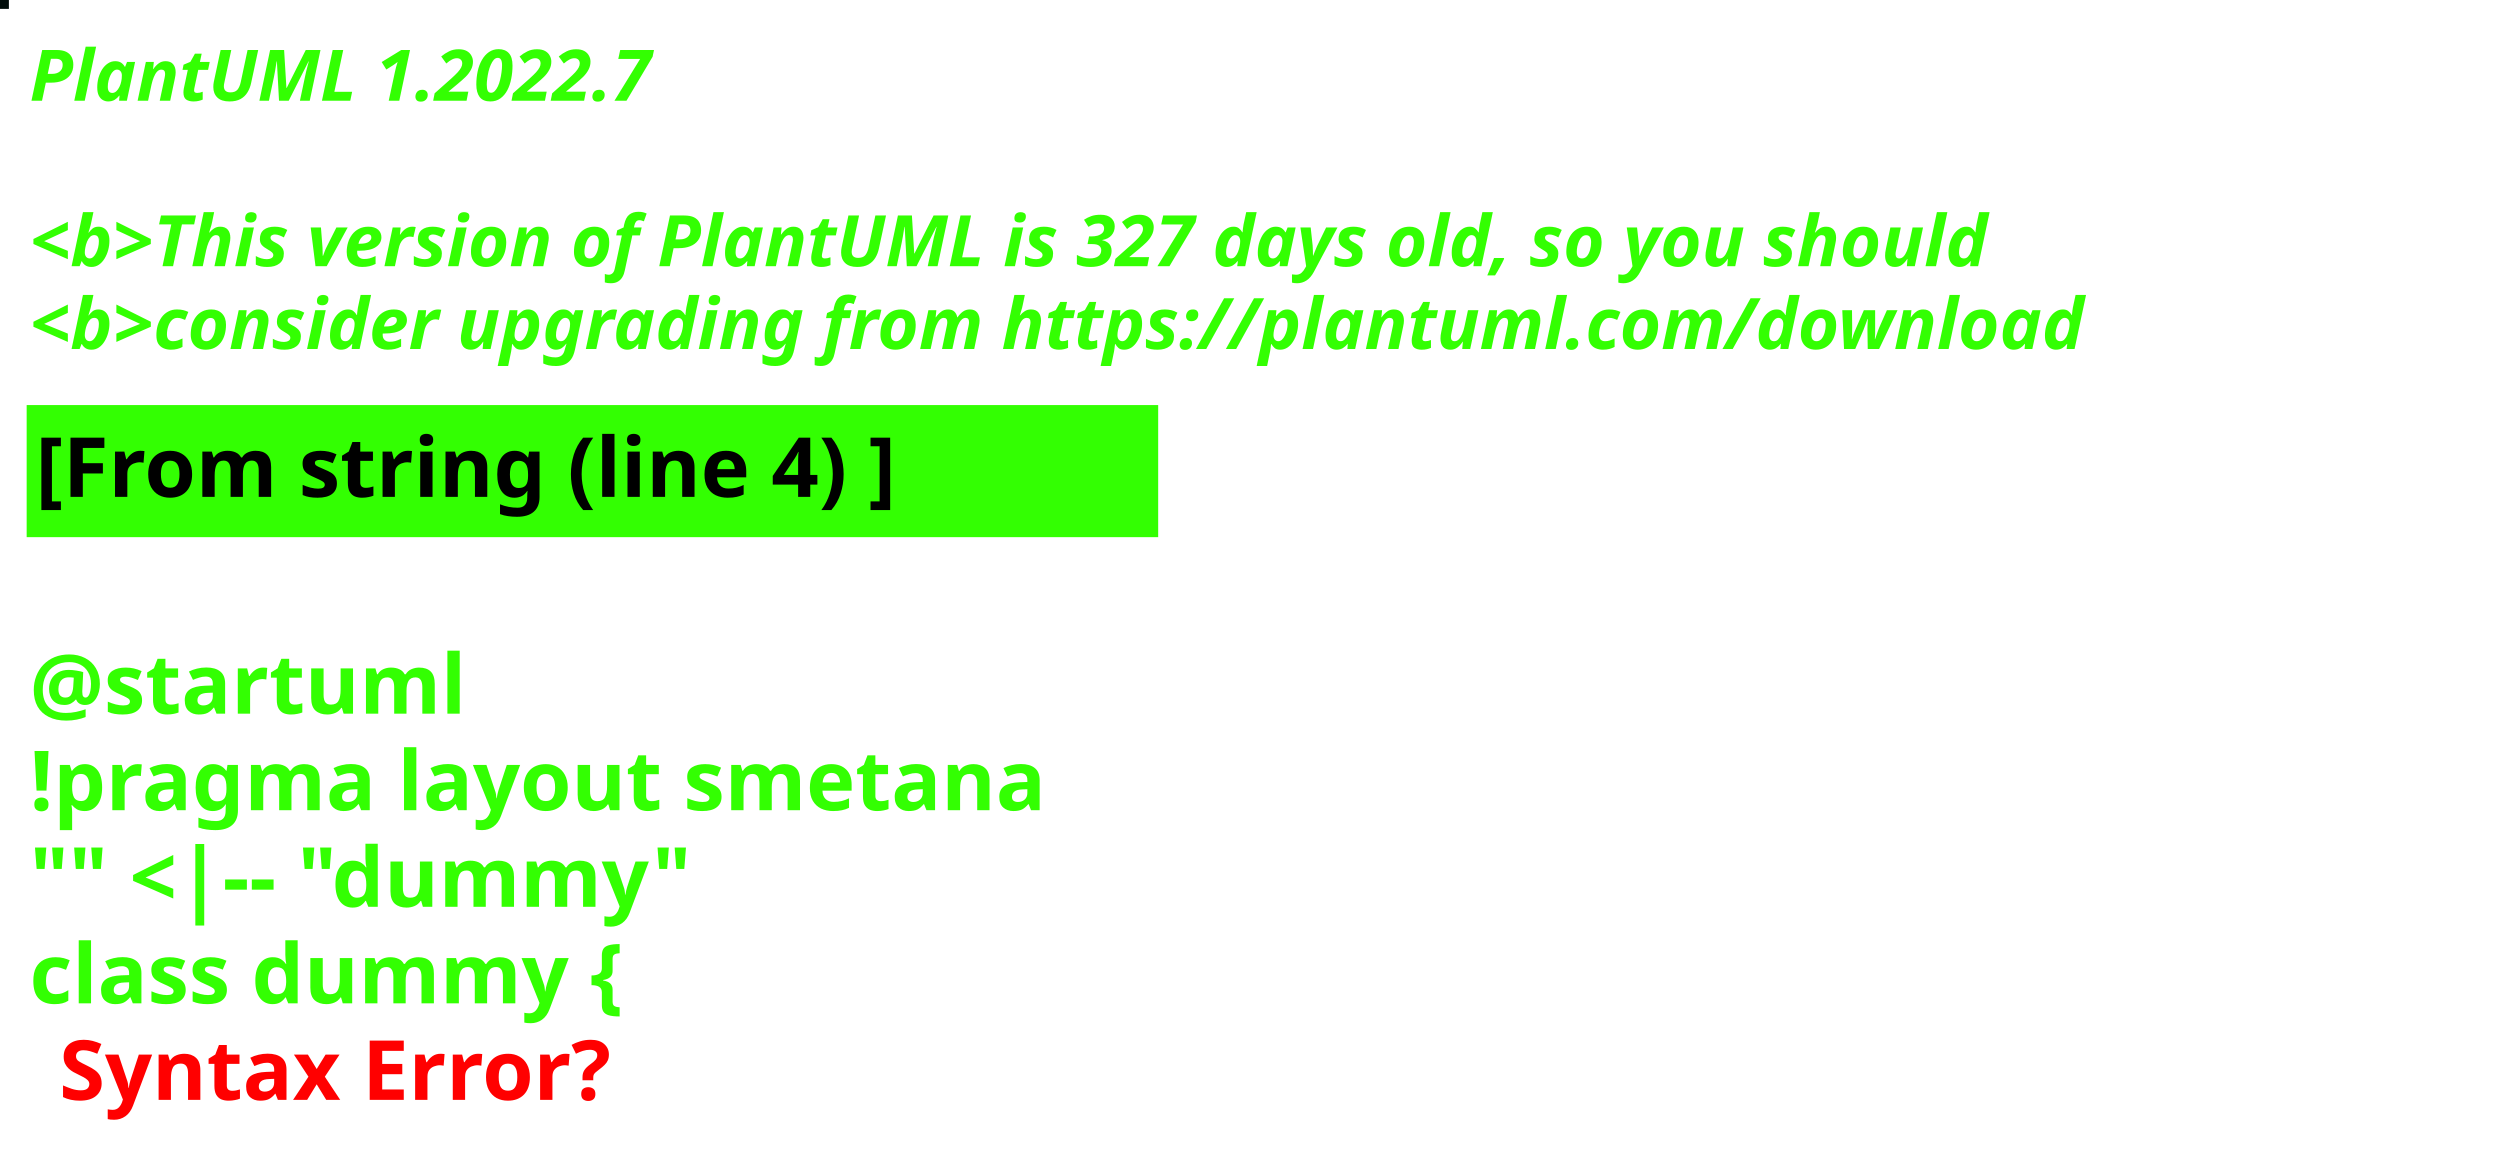
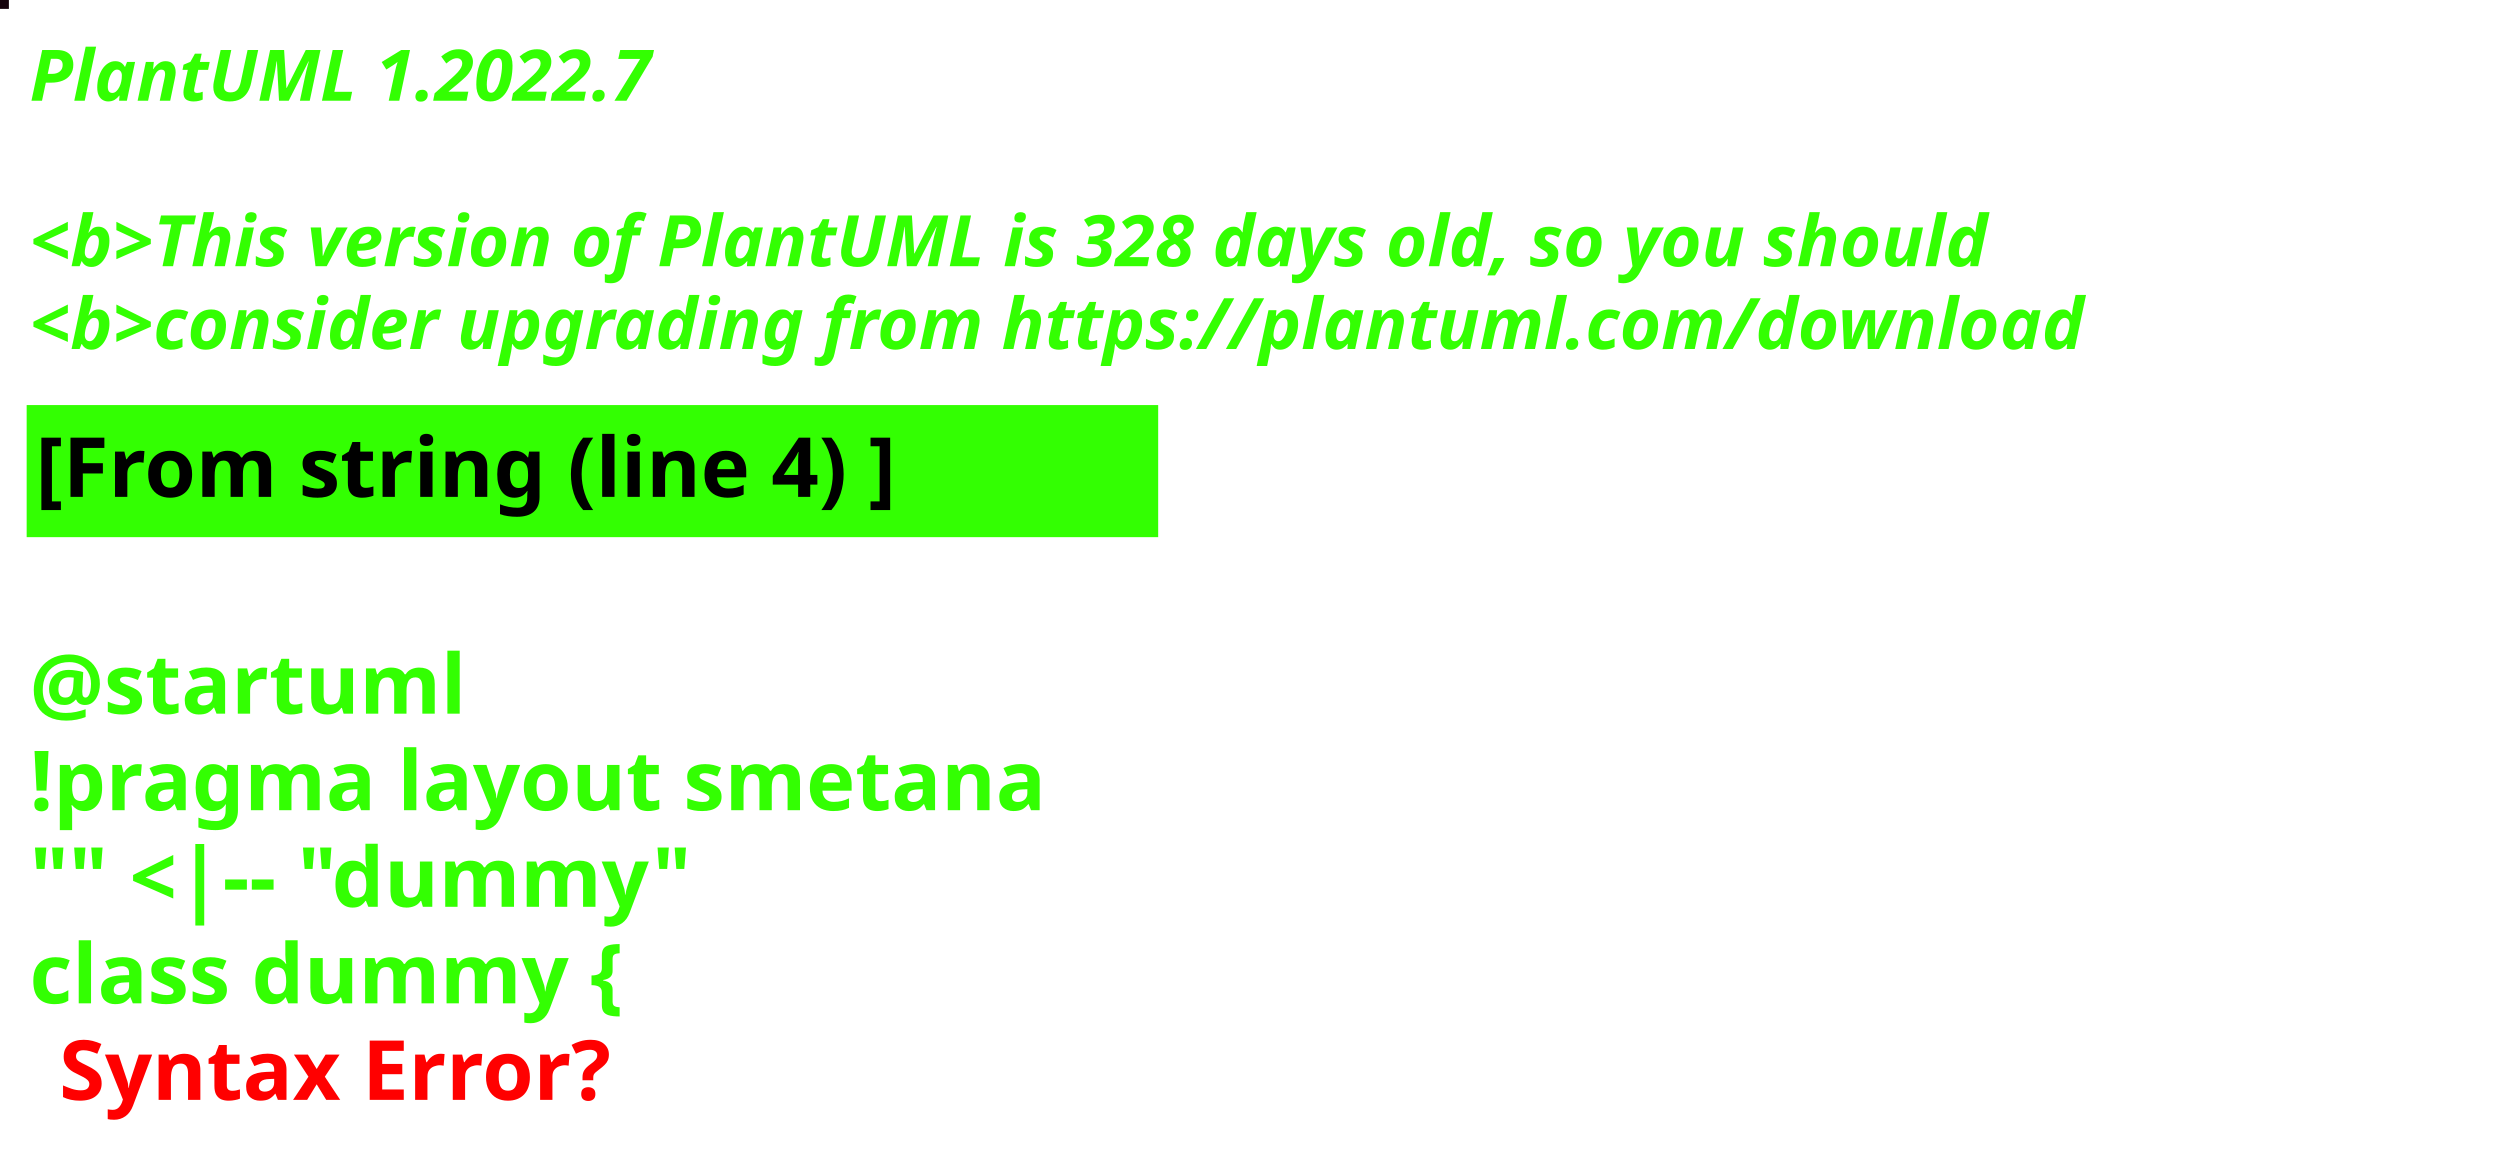
<svg xmlns="http://www.w3.org/2000/svg" contentStyleType="text/css" height="194px" preserveAspectRatio="none" style="width:422px;height:194px;background:#000000;" version="1.1" viewBox="0 0 422 194" width="422px" zoomAndPan="magnify">
  <defs />
  <g>
-     <rect fill="#010D0B" height="1" style="stroke:#010D0B;stroke-width:1.0;" width="1" x="0" y="0" />
+     <rect fill="#16030C" height="1" style="stroke:#16030C;stroke-width:1.0;" width="1" x="0" y="0" />
    <text fill="#33FF02" font-family="sans-serif" font-size="12" font-style="italic" font-weight="bold" lengthAdjust="spacing" textLength="127" x="5" y="17">PlantUML 1.2022.7</text>
    <text fill="#33FF02" font-family="sans-serif" font-size="12" font-style="italic" font-weight="bold" lengthAdjust="spacing" textLength="4" x="5" y="30.969"> </text>
-     <text fill="#33FF02" font-family="sans-serif" font-size="12" font-style="italic" font-weight="bold" lengthAdjust="spacing" textLength="399" x="5" y="44.938">&lt;b&gt;This version of PlantUML is 327 days old, so you should</text>
+     <text fill="#33FF02" font-family="sans-serif" font-size="12" font-style="italic" font-weight="bold" lengthAdjust="spacing" textLength="399" x="5" y="44.938">&lt;b&gt;This version of PlantUML is 328 days old, so you should</text>
    <text fill="#33FF02" font-family="sans-serif" font-size="12" font-style="italic" font-weight="bold" lengthAdjust="spacing" textLength="408" x="5" y="58.906">&lt;b&gt;consider upgrading from https://plantuml.com/download</text>
    <rect fill="#33FF02" height="21.297" style="stroke:#33FF02;stroke-width:1.0;" width="190" x="5" y="68.875" />
    <text fill="#000000" font-family="sans-serif" font-size="14" font-weight="bold" lengthAdjust="spacing" textLength="168" x="6" y="83.875">[From string (line 4) ]</text>
    <text fill="#33FF02" font-family="sans-serif" font-size="14" font-weight="bold" lengthAdjust="spacing" textLength="5" x="5" y="104.172"> </text>
    <text fill="#33FF02" font-family="sans-serif" font-size="14" font-weight="bold" lengthAdjust="spacing" textLength="79" x="5" y="120.469">@startuml</text>
    <text fill="#33FF02" font-family="sans-serif" font-size="14" font-weight="bold" lengthAdjust="spacing" textLength="190" x="5" y="136.766">!pragma layout smetana</text>
    <text fill="#33FF02" font-family="sans-serif" font-size="14" font-weight="bold" lengthAdjust="spacing" textLength="124" x="5" y="153.062">"" &lt;|-- "dummy"</text>
    <text fill="#33FF02" font-family="sans-serif" font-size="14" font-weight="bold" lengthAdjust="spacing" text-decoration="wavy underline" textLength="117" x="5" y="169.359">class dummy {</text>
    <text fill="#FF0000" font-family="sans-serif" font-size="14" font-weight="bold" lengthAdjust="spacing" textLength="106" x="10" y="185.656">Syntax Error?</text>
  </g>
</svg>
